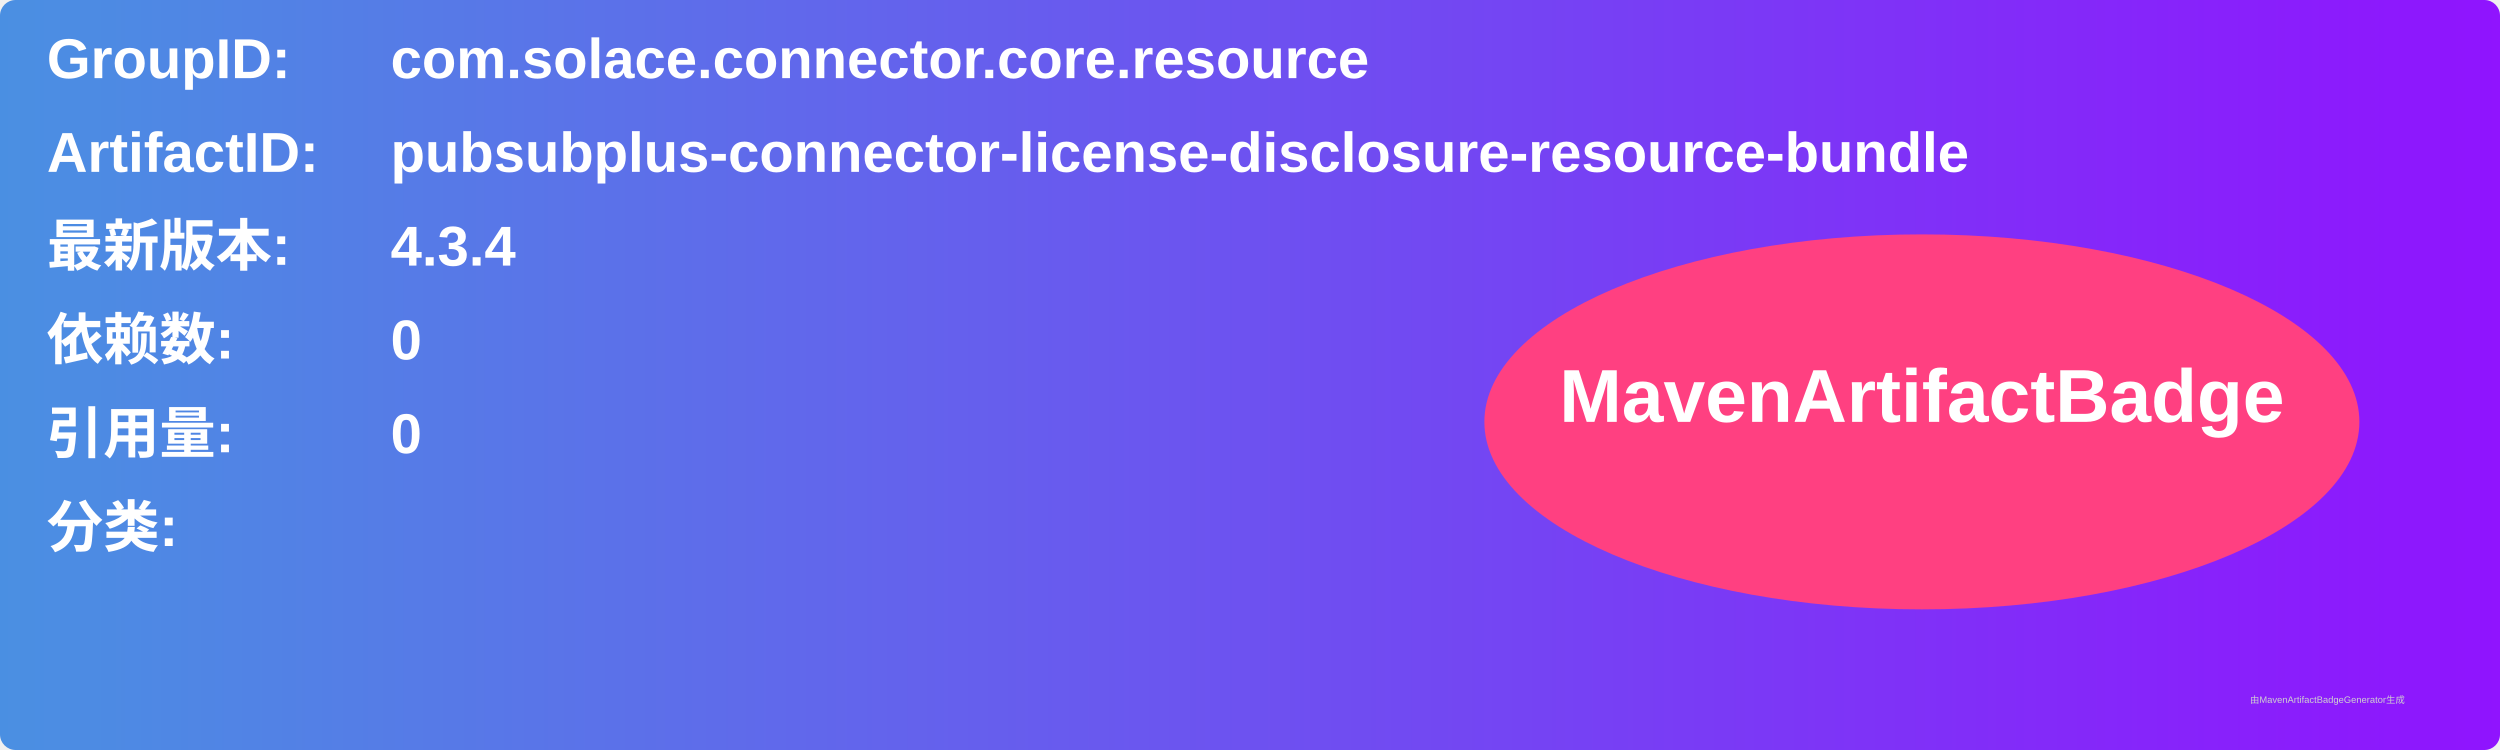
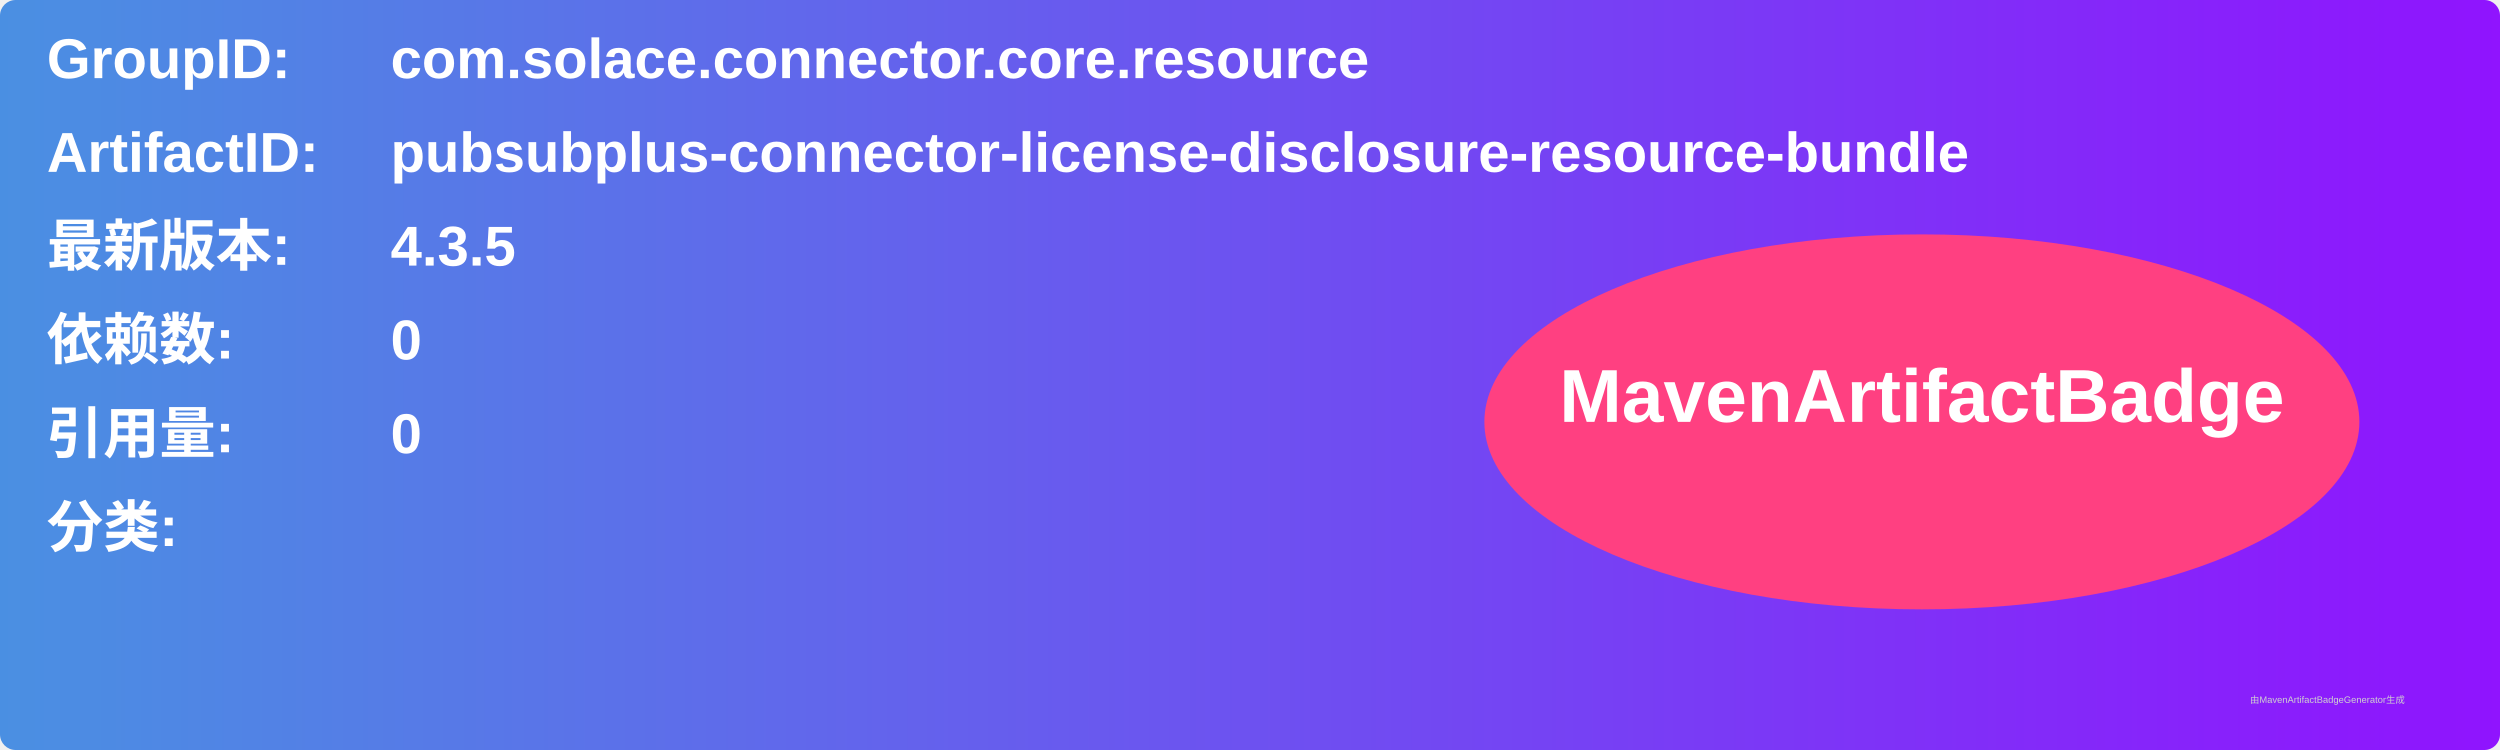
<svg xmlns="http://www.w3.org/2000/svg" width="800" height="240" viewBox="0 0 800 240">
  <linearGradient id="grad" x1="0%" y1="0%" x2="100%" y2="0%">
    <stop offset="0%" stop-color="#4a90e2" />
    <stop offset="100%" stop-color="#9013fe" />
  </linearGradient>
  <rect width="100%" height="100%" rx="5" ry="5" fill="url(#grad)" />
  <g transform="translate(15, 15)">
    <text x="0" y="10" font-family="Arial" font-size="18" fill="white" font-weight="bold" width="260">GroupID:</text>
    <text x="110" y="10" font-family="Arial" font-size="18" fill="white" font-weight="bold" width="460">com.solace.connector.core.resource</text>
    <text x="0" y="40" font-family="Arial" font-size="18" fill="white" font-weight="bold" width="260">ArtifactID:</text>
    <text x="110" y="40" font-family="Arial" font-size="18" fill="white" font-weight="bold" width="460">pubsubplus-connector-license-disclosure-resource-bundle</text>
    <text x="0" y="70" font-family="Arial" font-size="18" fill="white" font-weight="bold">最新版本:</text>
    <text x="110" y="70" font-family="Arial" font-size="18" fill="white" font-weight="bold">
-       <tspan font-weight="bold">4.3.4</tspan>
+       <tspan font-weight="bold">4.3.5</tspan>
    </text>
    <text x="0" y="100" font-family="Arial" font-size="18" fill="white" font-weight="bold">依赖数: </text>
    <text x="110" y="100" font-family="Arial" font-size="18" fill="white">
      <tspan font-weight="bold">0</tspan>
    </text>
    <text x="0" y="130" font-family="Arial" font-size="18" fill="white" font-weight="bold">引用量: </text>
    <text x="110" y="130" font-family="Arial" font-size="18" fill="white">
      <tspan font-weight="bold">0</tspan>
    </text>
    <text x="0" y="160" font-family="Arial" font-size="18" fill="white" font-weight="bold">分类:</text>
    <text x="10" y="190" font-family="Arial" font-size="10" fill="white">
      <tspan font-weight="bold" />
    </text>
    <ellipse cx="600" cy="120" rx="140" ry="60" fill="#ff4081" />
    <text x="600" y="120" text-anchor="middle" font-family="Arial" font-size="24" fill="white" font-weight="bold">MavenArtifactBadge</text>
  </g>
  <text x="720" y="225" font-family="Arial" font-size="3" fill="#d0d0d0">由MavenArtifactBadgeGenerator生成</text>
</svg>
